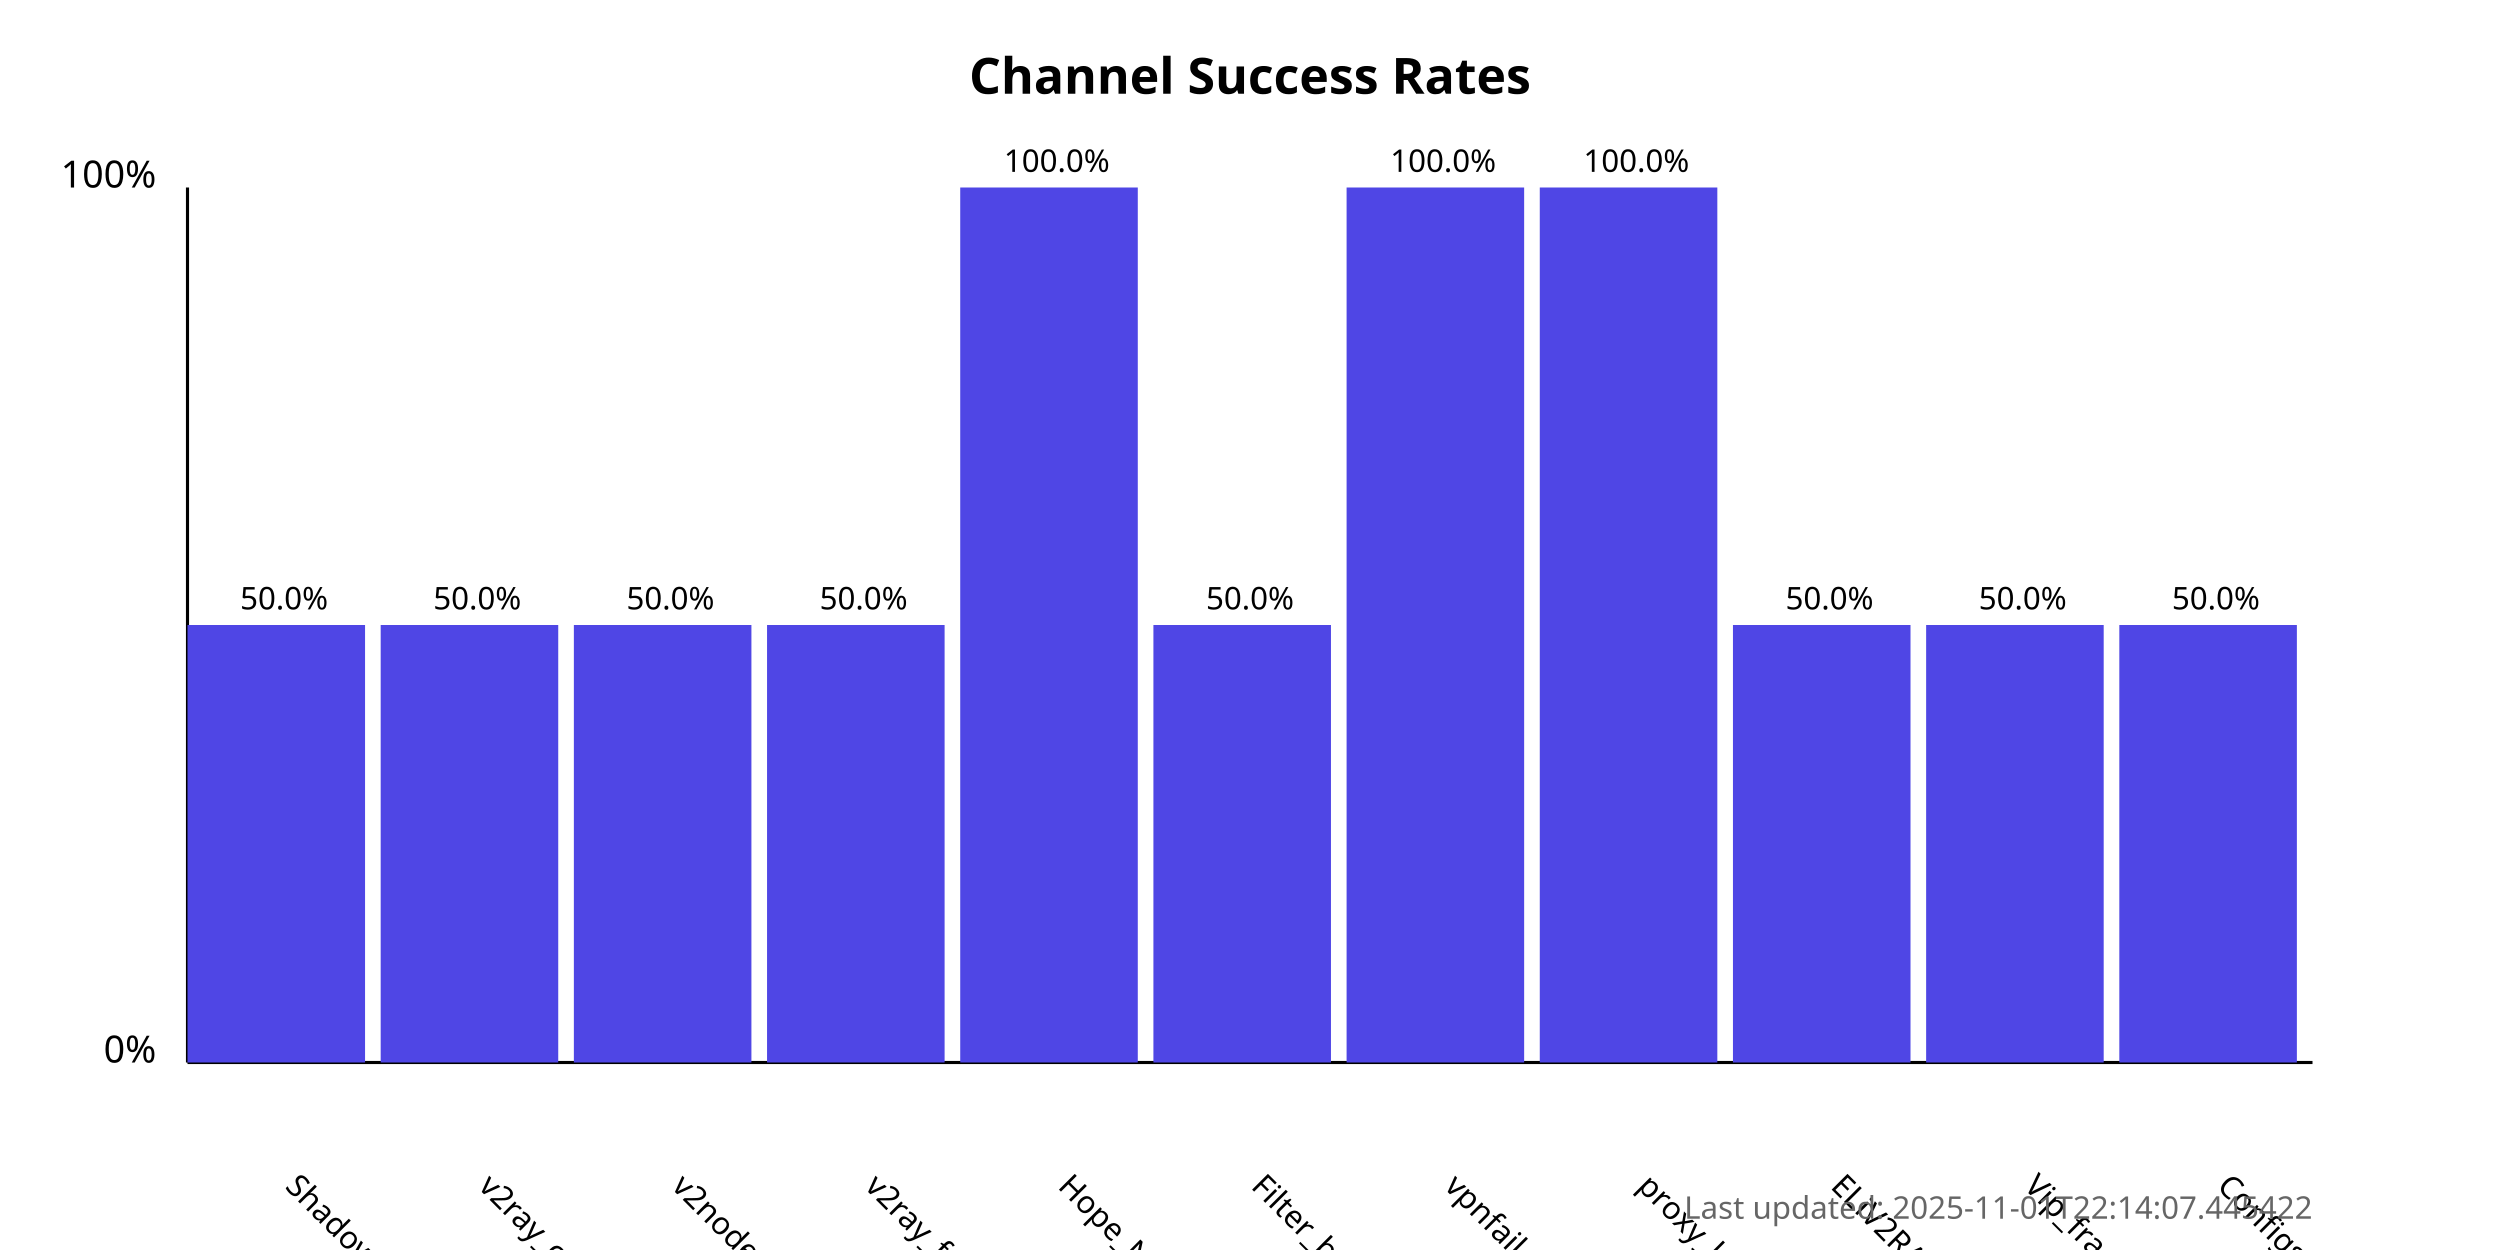
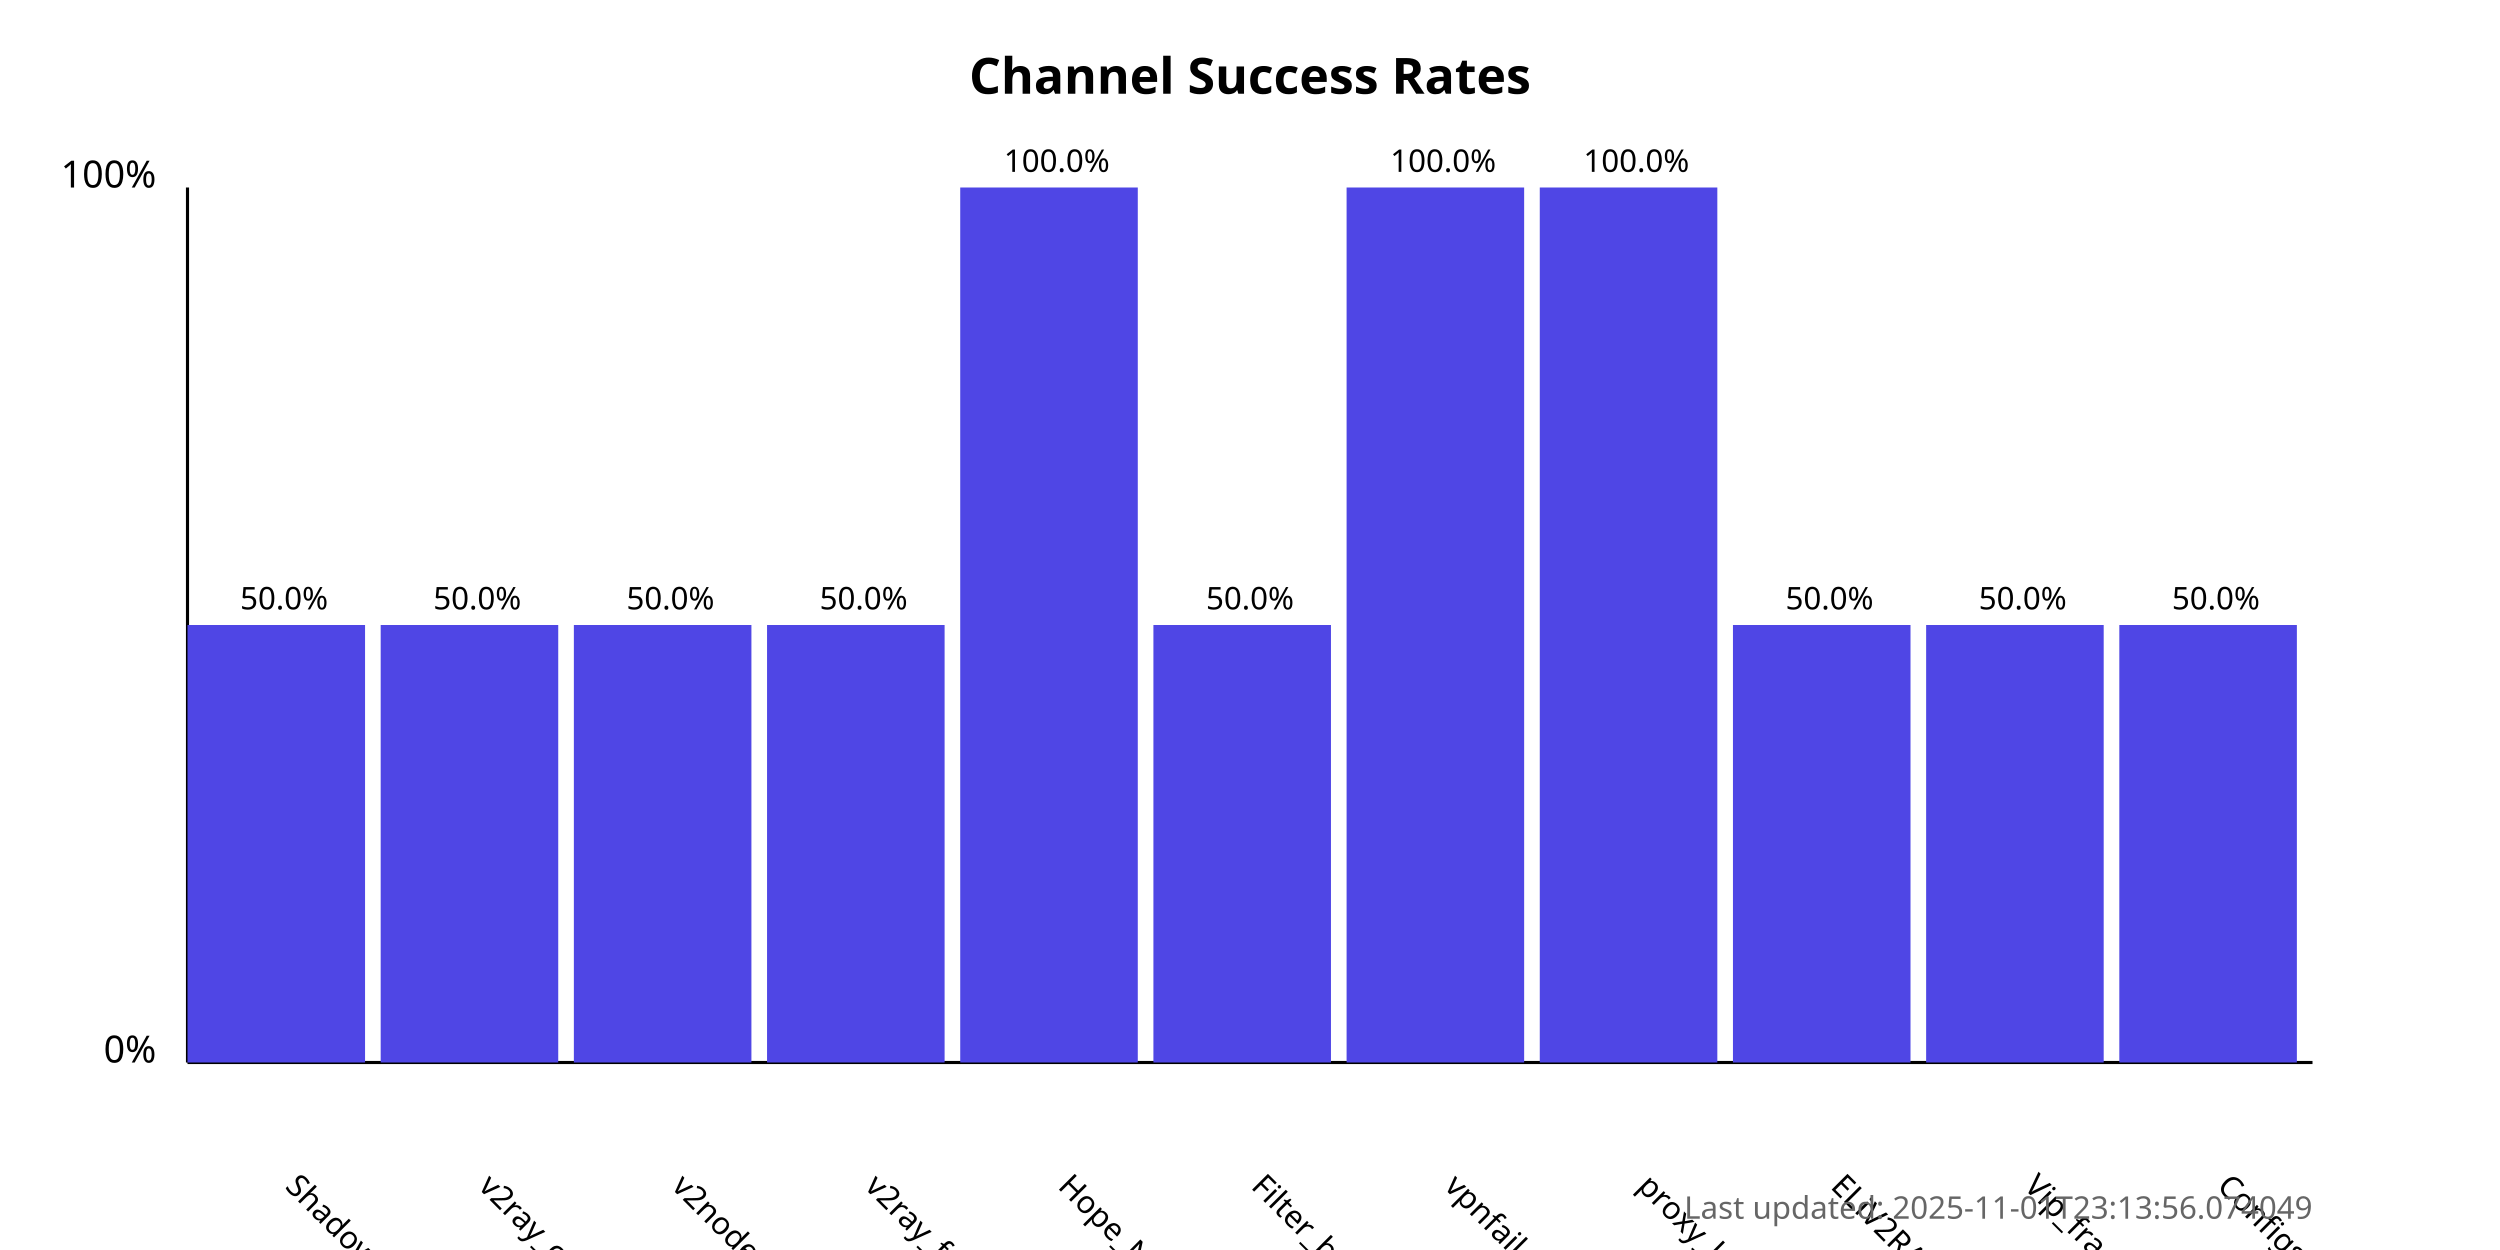
<svg xmlns="http://www.w3.org/2000/svg" width="800" height="400">
  <style>
            .chart-title { font: bold 16px sans-serif; }
            .axis-label { font: 12px sans-serif; }
            .tick-label { font: 10px sans-serif; }
            .bar { fill: #4f46e5; }
            .bar:hover { fill: #6366f1; }
            .timestamp { font: 10px sans-serif; fill: #666; }
        </style>
  <text x="400.0" y="30" text-anchor="middle" class="chart-title">
            Channel Success Rates
        </text>
  <line x1="60" y1="340" x2="60" y2="60" stroke="black" stroke-width="1" />
  <line x1="60" y1="340" x2="740" y2="340" stroke="black" stroke-width="1" />
  <text x="50" y="340" text-anchor="end" class="axis-label">0%</text>
  <text x="50" y="60" text-anchor="end" class="axis-label">100%</text>
  <g>
    <rect x="60" y="200.0" width="56.818" height="140.0" class="bar" />
    <text x="90.909" y="380" transform="rotate(45, 90.90909, 380)" text-anchor="start" class="tick-label">
                ShadowProxy66
            </text>
    <text x="90.909" y="195.0" text-anchor="middle" class="tick-label">
                50.0%
            </text>
  </g>
  <g>
    <rect x="121.818" y="200.0" width="56.818" height="140.0" class="bar" />
    <text x="152.727" y="380" transform="rotate(45, 152.7273, 380)" text-anchor="start" class="tick-label">
                v2ray_configs_pool
            </text>
    <text x="152.727" y="195.0" text-anchor="middle" class="tick-label">
                50.0%
            </text>
  </g>
  <g>
    <rect x="183.636" y="200.0" width="56.818" height="140.0" class="bar" />
    <text x="214.545" y="380" transform="rotate(45, 214.5455, 380)" text-anchor="start" class="tick-label">
                v2nodes
            </text>
    <text x="214.545" y="195.0" text-anchor="middle" class="tick-label">
                50.0%
            </text>
  </g>
  <g>
    <rect x="245.455" y="200.0" width="56.818" height="140.0" class="bar" />
    <text x="276.364" y="380" transform="rotate(45, 276.3636, 380)" text-anchor="start" class="tick-label">
                v2ray_free_conf
            </text>
    <text x="276.364" y="195.0" text-anchor="middle" class="tick-label">
                50.0%
            </text>
  </g>
  <g>
    <rect x="307.273" y="60.0" width="56.818" height="280.0" class="bar" />
    <text x="338.182" y="380" transform="rotate(45, 338.1818, 380)" text-anchor="start" class="tick-label">
                Hope_Net
            </text>
    <text x="338.182" y="55.0" text-anchor="middle" class="tick-label">
                100.0%
            </text>
  </g>
  <g>
    <rect x="369.091" y="200.0" width="56.818" height="140.0" class="bar" />
    <text x="400.0" y="380" transform="rotate(45, 400.0, 380)" text-anchor="start" class="tick-label">
                Filter_breaker
            </text>
    <text x="400.0" y="195.0" text-anchor="middle" class="tick-label">
                50.0%
            </text>
  </g>
  <g>
    <rect x="430.909" y="60.0" width="56.818" height="280.0" class="bar" />
    <text x="461.818" y="380" transform="rotate(45, 461.8182, 380)" text-anchor="start" class="tick-label">
                vpnfail_vless
            </text>
    <text x="461.818" y="55.0" text-anchor="middle" class="tick-label">
                100.0%
            </text>
  </g>
  <g>
    <rect x="492.727" y="60.0" width="56.818" height="280.0" class="bar" />
    <text x="523.636" y="380" transform="rotate(45, 523.6364, 380)" text-anchor="start" class="tick-label">
                proxy_kafee
            </text>
    <text x="523.636" y="55.0" text-anchor="middle" class="tick-label">
                100.0%
            </text>
  </g>
  <g>
    <rect x="554.545" y="200.0" width="56.818" height="140.0" class="bar" />
    <text x="585.455" y="380" transform="rotate(45, 585.4545, 380)" text-anchor="start" class="tick-label">
                ELiV2RAY
            </text>
    <text x="585.455" y="195.0" text-anchor="middle" class="tick-label">
                50.0%
            </text>
  </g>
  <g>
    <rect x="616.364" y="200.0" width="56.818" height="140.0" class="bar" />
    <text x="647.273" y="380" transform="rotate(45, 647.2727, 380)" text-anchor="start" class="tick-label">
                Vip_fragment_v2ray
            </text>
    <text x="647.273" y="195.0" text-anchor="middle" class="tick-label">
                50.0%
            </text>
  </g>
  <g>
    <rect x="678.182" y="200.0" width="56.818" height="140.0" class="bar" />
    <text x="709.091" y="380" transform="rotate(45, 709.0909, 380)" text-anchor="start" class="tick-label">
                ConfigsHubPlus
            </text>
    <text x="709.091" y="195.0" text-anchor="middle" class="tick-label">
                50.0%
            </text>
  </g>
  <text x="740" y="390" text-anchor="end" class="timestamp">
-             Last updated: 2025-11-01T22:14:07.445422
+             Last updated: 2025-11-01T23:13:56.074049
        </text>
</svg>
